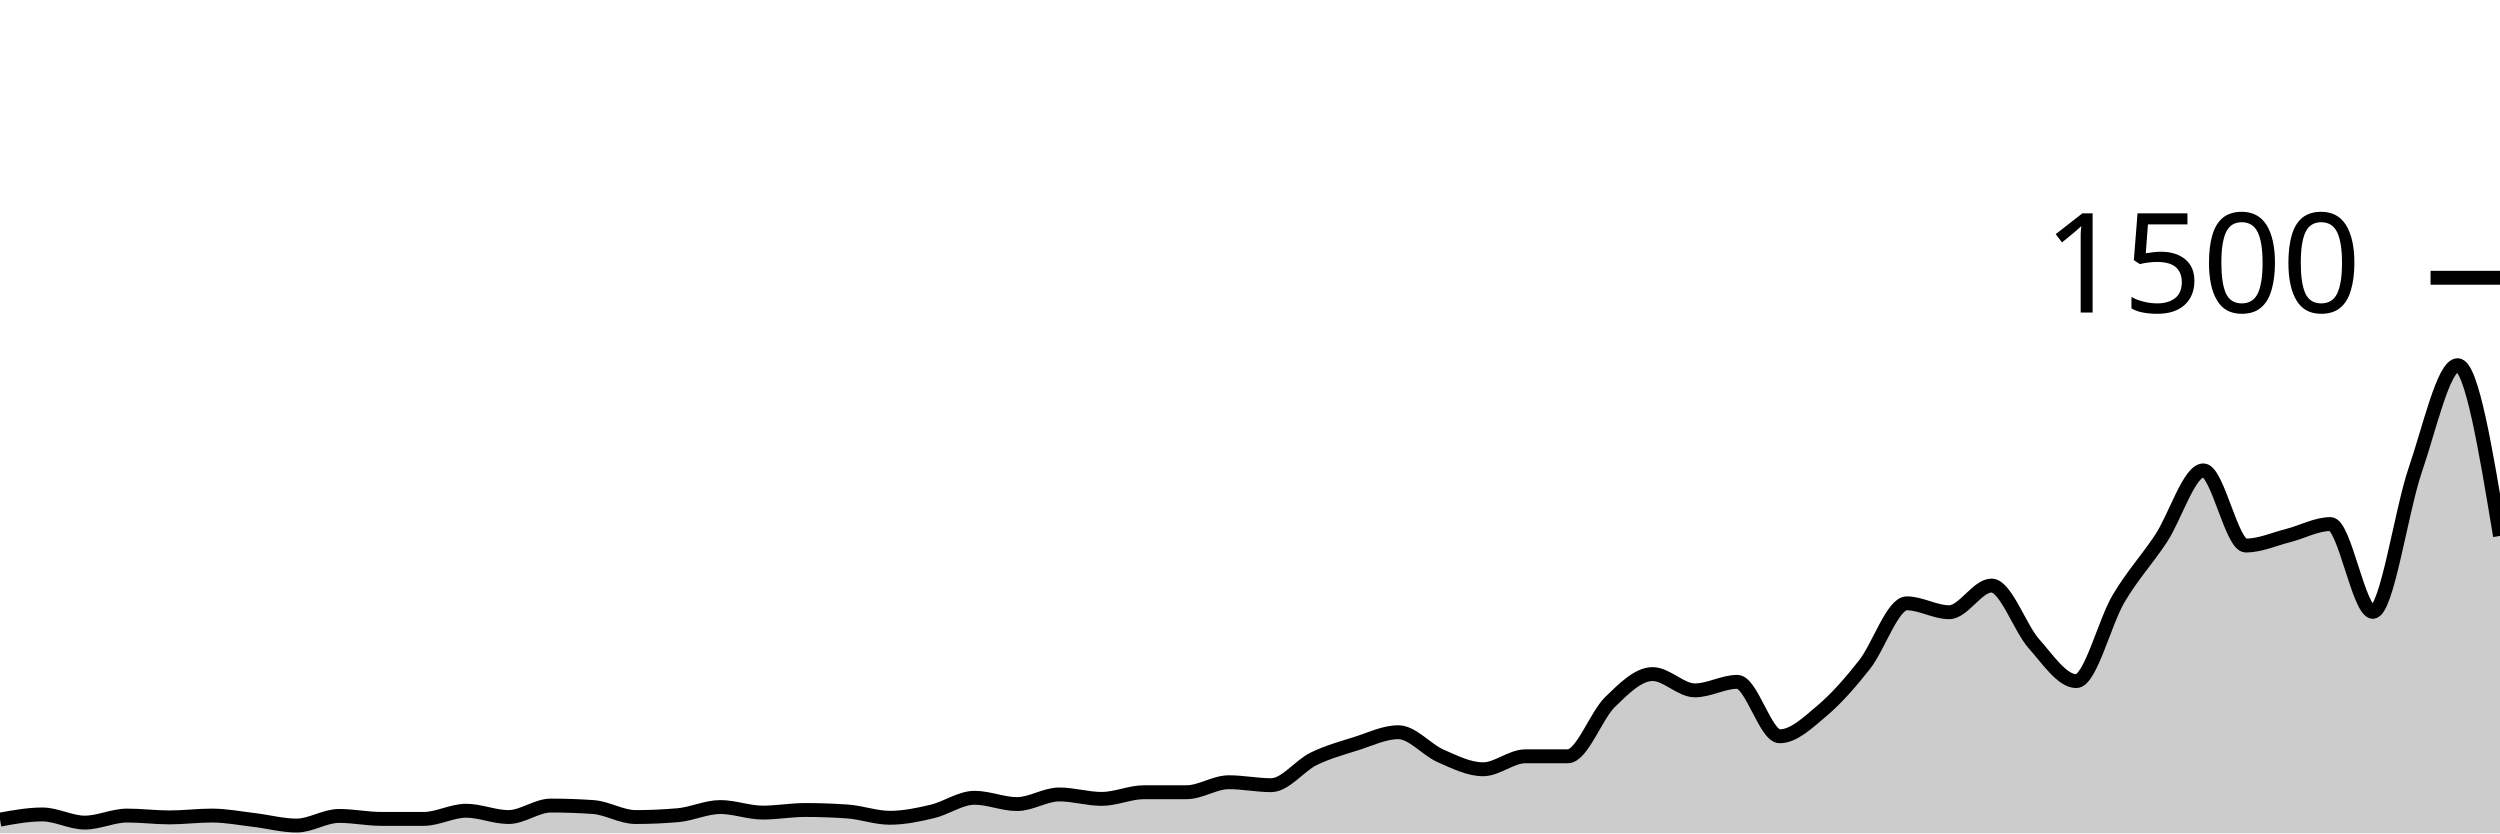
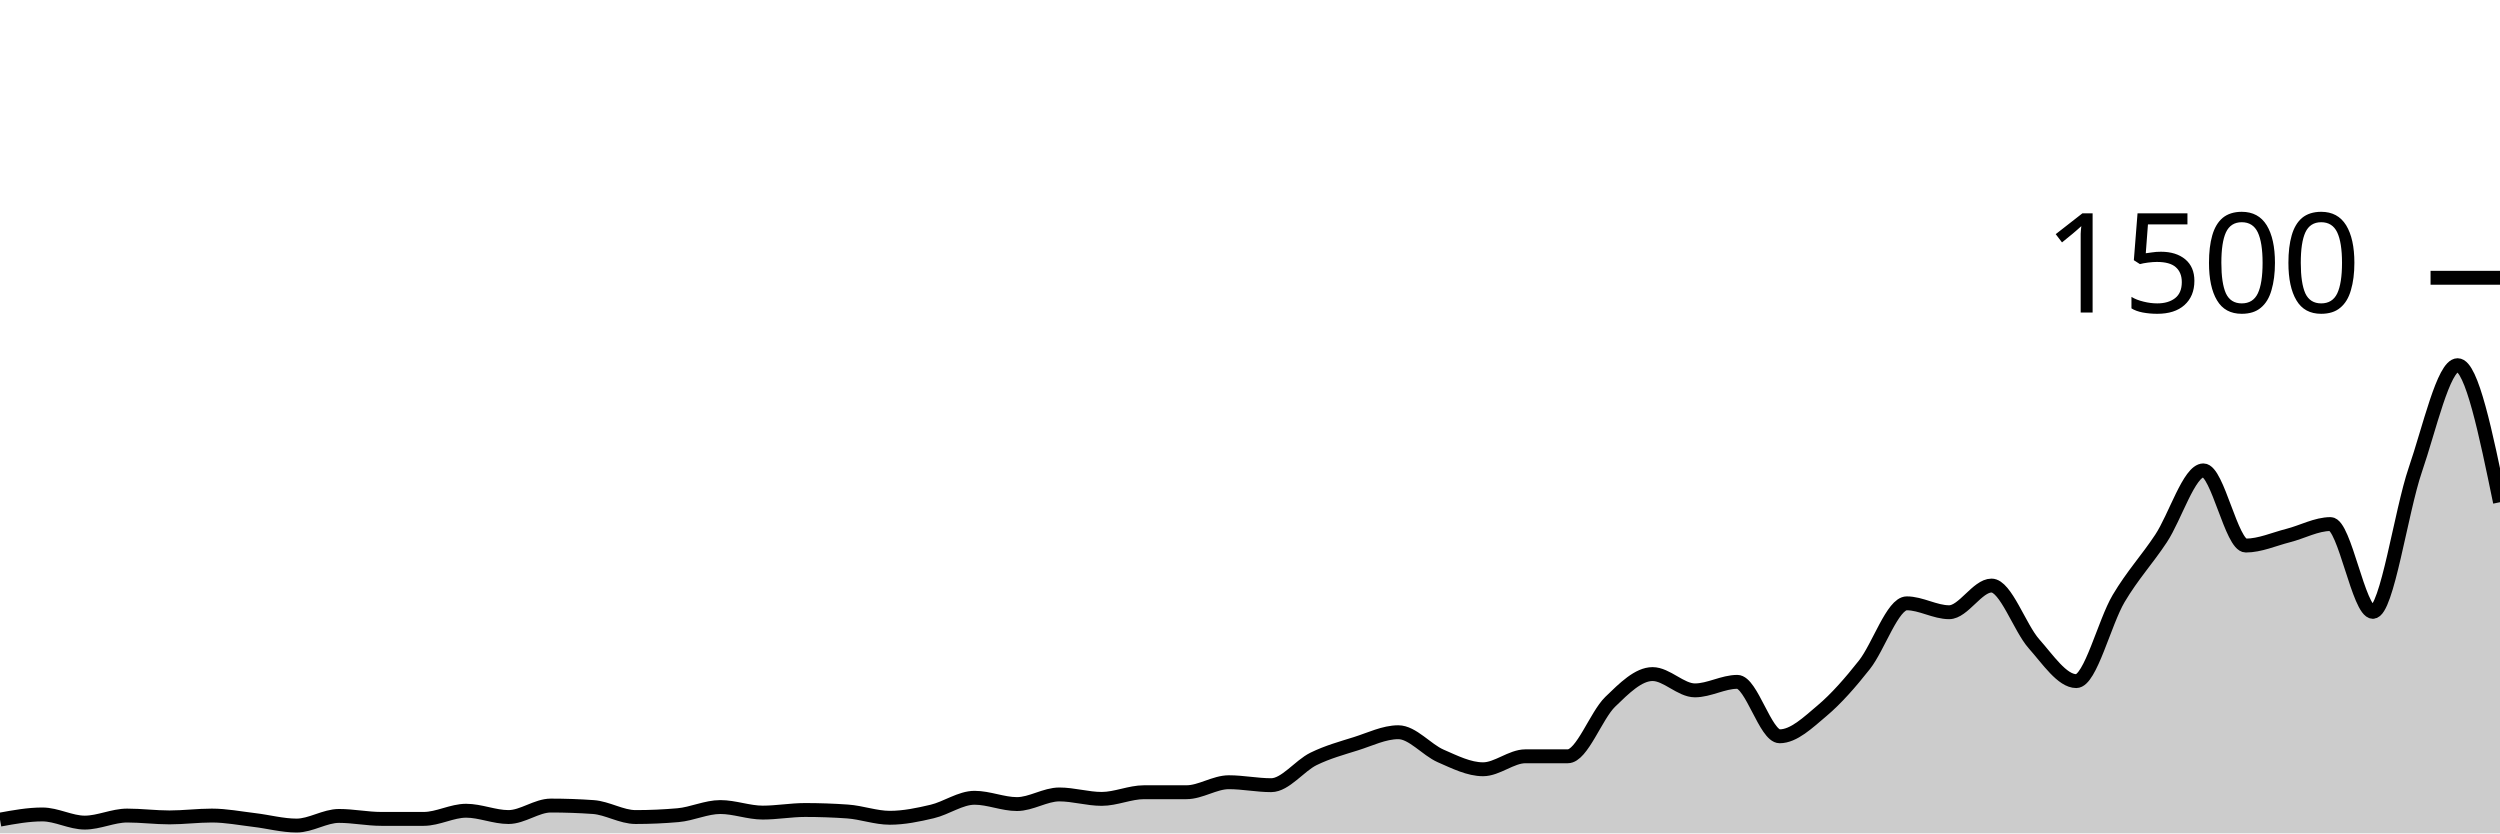
<svg xmlns="http://www.w3.org/2000/svg" viewBox="0 0 180 60">
  <g transform="translate(0,20)">
-     <path class="area" fill="rgba(0, 0, 0, 0.2)" d="M0,39.013C1.017,38.827,2.034,38.64,3.051,38.64C4.068,38.64,5.085,39.227,6.102,39.227C7.119,39.227,8.136,38.72,9.153,38.72C10.169,38.72,11.186,38.853,12.203,38.853C13.22,38.853,14.237,38.72,15.254,38.72C16.271,38.72,17.288,38.92,18.305,39.04C19.322,39.16,20.339,39.44,21.356,39.44C22.373,39.44,23.39,38.747,24.407,38.747C25.424,38.747,26.441,38.96,27.458,38.96C28.475,38.96,29.492,38.96,30.508,38.96C31.525,38.96,32.542,38.373,33.559,38.373C34.576,38.373,35.593,38.827,36.61,38.827C37.627,38.827,38.644,38,39.661,38C40.678,38,41.695,38.036,42.712,38.107C43.729,38.178,44.746,38.827,45.763,38.827C46.78,38.827,47.797,38.782,48.814,38.693C49.831,38.604,50.847,38.107,51.864,38.107C52.881,38.107,53.898,38.507,54.915,38.507C55.932,38.507,56.949,38.32,57.966,38.32C58.983,38.32,60,38.356,61.017,38.427C62.034,38.498,63.051,38.88,64.068,38.88C65.085,38.88,66.102,38.667,67.119,38.427C68.136,38.187,69.153,37.44,70.169,37.44C71.186,37.44,72.203,37.893,73.22,37.893C74.237,37.893,75.254,37.2,76.271,37.2C77.288,37.2,78.305,37.52,79.322,37.52C80.339,37.52,81.356,37.04,82.373,37.04C83.39,37.04,84.407,37.04,85.424,37.04C86.441,37.04,87.458,36.32,88.475,36.32C89.492,36.32,90.508,36.533,91.525,36.533C92.542,36.533,93.559,35.138,94.576,34.64C95.593,34.142,96.61,33.867,97.627,33.547C98.644,33.227,99.661,32.72,100.678,32.72C101.695,32.72,102.712,33.982,103.729,34.427C104.746,34.871,105.763,35.387,106.78,35.387C107.797,35.387,108.814,34.453,109.831,34.453C110.847,34.453,111.864,34.453,112.881,34.453C113.898,34.453,114.915,31.52,115.932,30.533C116.949,29.547,117.966,28.533,118.983,28.533C120,28.533,121.017,29.707,122.034,29.707C123.051,29.707,124.068,29.093,125.085,29.093C126.102,29.093,127.119,33.013,128.136,33.013C129.153,33.013,130.169,32.031,131.186,31.173C132.203,30.316,133.22,29.156,134.237,27.867C135.254,26.578,136.271,23.44,137.288,23.44C138.305,23.44,139.322,24.08,140.339,24.08C141.356,24.08,142.373,22.16,143.39,22.16C144.407,22.16,145.424,25.2,146.441,26.347C147.458,27.493,148.475,29.04,149.492,29.04C150.508,29.04,151.525,24.804,152.542,23.093C153.559,21.382,154.576,20.311,155.593,18.773C156.61,17.236,157.627,13.867,158.644,13.867C159.661,13.867,160.678,19.28,161.695,19.28C162.712,19.28,163.729,18.818,164.746,18.56C165.763,18.302,166.78,17.733,167.797,17.733C168.814,17.733,169.831,24.053,170.847,24.053C171.864,24.053,172.881,16.8,173.898,13.84C174.915,10.88,175.932,6.293,176.949,6.293C177.966,6.293,178.983,12.44,180,18.587L180,40C178.983,40,177.966,40,176.949,40C175.932,40,174.915,40,173.898,40C172.881,40,171.864,40,170.847,40C169.831,40,168.814,40,167.797,40C166.78,40,165.763,40,164.746,40C163.729,40,162.712,40,161.695,40C160.678,40,159.661,40,158.644,40C157.627,40,156.61,40,155.593,40C154.576,40,153.559,40,152.542,40C151.525,40,150.508,40,149.492,40C148.475,40,147.458,40,146.441,40C145.424,40,144.407,40,143.39,40C142.373,40,141.356,40,140.339,40C139.322,40,138.305,40,137.288,40C136.271,40,135.254,40,134.237,40C133.22,40,132.203,40,131.186,40C130.169,40,129.153,40,128.136,40C127.119,40,126.102,40,125.085,40C124.068,40,123.051,40,122.034,40C121.017,40,120,40,118.983,40C117.966,40,116.949,40,115.932,40C114.915,40,113.898,40,112.881,40C111.864,40,110.847,40,109.831,40C108.814,40,107.797,40,106.78,40C105.763,40,104.746,40,103.729,40C102.712,40,101.695,40,100.678,40C99.661,40,98.644,40,97.627,40C96.61,40,95.593,40,94.576,40C93.559,40,92.542,40,91.525,40C90.508,40,89.492,40,88.475,40C87.458,40,86.441,40,85.424,40C84.407,40,83.39,40,82.373,40C81.356,40,80.339,40,79.322,40C78.305,40,77.288,40,76.271,40C75.254,40,74.237,40,73.22,40C72.203,40,71.186,40,70.169,40C69.153,40,68.136,40,67.119,40C66.102,40,65.085,40,64.068,40C63.051,40,62.034,40,61.017,40C60,40,58.983,40,57.966,40C56.949,40,55.932,40,54.915,40C53.898,40,52.881,40,51.864,40C50.847,40,49.831,40,48.814,40C47.797,40,46.78,40,45.763,40C44.746,40,43.729,40,42.712,40C41.695,40,40.678,40,39.661,40C38.644,40,37.627,40,36.61,40C35.593,40,34.576,40,33.559,40C32.542,40,31.525,40,30.508,40C29.492,40,28.475,40,27.458,40C26.441,40,25.424,40,24.407,40C23.39,40,22.373,40,21.356,40C20.339,40,19.322,40,18.305,40C17.288,40,16.271,40,15.254,40C14.237,40,13.22,40,12.203,40C11.186,40,10.169,40,9.153,40C8.136,40,7.119,40,6.102,40C5.085,40,4.068,40,3.051,40C2.034,40,1.017,40,0,40Z" />
-     <path class="line" stroke="black" fill="none" d="M0,39.013C1.017,38.827,2.034,38.64,3.051,38.64C4.068,38.64,5.085,39.227,6.102,39.227C7.119,39.227,8.136,38.72,9.153,38.72C10.169,38.72,11.186,38.853,12.203,38.853C13.22,38.853,14.237,38.72,15.254,38.72C16.271,38.72,17.288,38.92,18.305,39.04C19.322,39.16,20.339,39.44,21.356,39.44C22.373,39.44,23.39,38.747,24.407,38.747C25.424,38.747,26.441,38.96,27.458,38.96C28.475,38.96,29.492,38.96,30.508,38.96C31.525,38.96,32.542,38.373,33.559,38.373C34.576,38.373,35.593,38.827,36.61,38.827C37.627,38.827,38.644,38,39.661,38C40.678,38,41.695,38.036,42.712,38.107C43.729,38.178,44.746,38.827,45.763,38.827C46.78,38.827,47.797,38.782,48.814,38.693C49.831,38.604,50.847,38.107,51.864,38.107C52.881,38.107,53.898,38.507,54.915,38.507C55.932,38.507,56.949,38.32,57.966,38.32C58.983,38.32,60,38.356,61.017,38.427C62.034,38.498,63.051,38.88,64.068,38.88C65.085,38.88,66.102,38.667,67.119,38.427C68.136,38.187,69.153,37.44,70.169,37.44C71.186,37.44,72.203,37.893,73.22,37.893C74.237,37.893,75.254,37.2,76.271,37.2C77.288,37.2,78.305,37.52,79.322,37.52C80.339,37.52,81.356,37.04,82.373,37.04C83.39,37.04,84.407,37.04,85.424,37.04C86.441,37.04,87.458,36.32,88.475,36.32C89.492,36.32,90.508,36.533,91.525,36.533C92.542,36.533,93.559,35.138,94.576,34.64C95.593,34.142,96.61,33.867,97.627,33.547C98.644,33.227,99.661,32.72,100.678,32.72C101.695,32.72,102.712,33.982,103.729,34.427C104.746,34.871,105.763,35.387,106.78,35.387C107.797,35.387,108.814,34.453,109.831,34.453C110.847,34.453,111.864,34.453,112.881,34.453C113.898,34.453,114.915,31.52,115.932,30.533C116.949,29.547,117.966,28.533,118.983,28.533C120,28.533,121.017,29.707,122.034,29.707C123.051,29.707,124.068,29.093,125.085,29.093C126.102,29.093,127.119,33.013,128.136,33.013C129.153,33.013,130.169,32.031,131.186,31.173C132.203,30.316,133.22,29.156,134.237,27.867C135.254,26.578,136.271,23.44,137.288,23.44C138.305,23.44,139.322,24.08,140.339,24.08C141.356,24.08,142.373,22.16,143.39,22.16C144.407,22.16,145.424,25.2,146.441,26.347C147.458,27.493,148.475,29.04,149.492,29.04C150.508,29.04,151.525,24.804,152.542,23.093C153.559,21.382,154.576,20.311,155.593,18.773C156.61,17.236,157.627,13.867,158.644,13.867C159.661,13.867,160.678,19.28,161.695,19.28C162.712,19.28,163.729,18.818,164.746,18.56C165.763,18.302,166.78,17.733,167.797,17.733C168.814,17.733,169.831,24.053,170.847,24.053C171.864,24.053,172.881,16.8,173.898,13.84C174.915,10.88,175.932,6.293,176.949,6.293C177.966,6.293,178.983,12.44,180,18.587" />
+     <path class="area" fill="rgba(0, 0, 0, 0.2)" d="M0,39.013C1.017,38.827,2.034,38.64,3.051,38.64C4.068,38.64,5.085,39.227,6.102,39.227C7.119,39.227,8.136,38.72,9.153,38.72C10.169,38.72,11.186,38.853,12.203,38.853C13.22,38.853,14.237,38.72,15.254,38.72C16.271,38.72,17.288,38.92,18.305,39.04C19.322,39.16,20.339,39.44,21.356,39.44C22.373,39.44,23.39,38.747,24.407,38.747C25.424,38.747,26.441,38.96,27.458,38.96C28.475,38.96,29.492,38.96,30.508,38.96C31.525,38.96,32.542,38.373,33.559,38.373C34.576,38.373,35.593,38.827,36.61,38.827C37.627,38.827,38.644,38,39.661,38C40.678,38,41.695,38.036,42.712,38.107C43.729,38.178,44.746,38.827,45.763,38.827C46.78,38.827,47.797,38.782,48.814,38.693C49.831,38.604,50.847,38.107,51.864,38.107C52.881,38.107,53.898,38.507,54.915,38.507C55.932,38.507,56.949,38.32,57.966,38.32C58.983,38.32,60,38.356,61.017,38.427C62.034,38.498,63.051,38.88,64.068,38.88C65.085,38.88,66.102,38.667,67.119,38.427C68.136,38.187,69.153,37.44,70.169,37.44C71.186,37.44,72.203,37.893,73.22,37.893C74.237,37.893,75.254,37.2,76.271,37.2C77.288,37.2,78.305,37.52,79.322,37.52C80.339,37.52,81.356,37.04,82.373,37.04C83.39,37.04,84.407,37.04,85.424,37.04C86.441,37.04,87.458,36.32,88.475,36.32C89.492,36.32,90.508,36.533,91.525,36.533C92.542,36.533,93.559,35.138,94.576,34.64C95.593,34.142,96.61,33.867,97.627,33.547C98.644,33.227,99.661,32.72,100.678,32.72C101.695,32.72,102.712,33.982,103.729,34.427C104.746,34.871,105.763,35.387,106.78,35.387C107.797,35.387,108.814,34.453,109.831,34.453C110.847,34.453,111.864,34.453,112.881,34.453C113.898,34.453,114.915,31.52,115.932,30.533C116.949,29.547,117.966,28.533,118.983,28.533C120,28.533,121.017,29.707,122.034,29.707C123.051,29.707,124.068,29.093,125.085,29.093C126.102,29.093,127.119,33.013,128.136,33.013C129.153,33.013,130.169,32.031,131.186,31.173C132.203,30.316,133.22,29.156,134.237,27.867C135.254,26.578,136.271,23.44,137.288,23.44C138.305,23.44,139.322,24.08,140.339,24.08C141.356,24.08,142.373,22.16,143.39,22.16C144.407,22.16,145.424,25.2,146.441,26.347C147.458,27.493,148.475,29.04,149.492,29.04C150.508,29.04,151.525,24.804,152.542,23.093C153.559,21.382,154.576,20.311,155.593,18.773C156.61,17.236,157.627,13.867,158.644,13.867C159.661,13.867,160.678,19.28,161.695,19.28C162.712,19.28,163.729,18.818,164.746,18.56C165.763,18.302,166.78,17.733,167.797,17.733C168.814,17.733,169.831,24.053,170.847,24.053C171.864,24.053,172.881,16.8,173.898,13.84C174.915,10.88,175.932,6.293,176.949,6.293C177.966,6.293,178.983,11.227,180,16.16L180,40C178.983,40,177.966,40,176.949,40C175.932,40,174.915,40,173.898,40C172.881,40,171.864,40,170.847,40C169.831,40,168.814,40,167.797,40C166.78,40,165.763,40,164.746,40C163.729,40,162.712,40,161.695,40C160.678,40,159.661,40,158.644,40C157.627,40,156.61,40,155.593,40C154.576,40,153.559,40,152.542,40C151.525,40,150.508,40,149.492,40C148.475,40,147.458,40,146.441,40C145.424,40,144.407,40,143.39,40C142.373,40,141.356,40,140.339,40C139.322,40,138.305,40,137.288,40C136.271,40,135.254,40,134.237,40C133.22,40,132.203,40,131.186,40C130.169,40,129.153,40,128.136,40C127.119,40,126.102,40,125.085,40C124.068,40,123.051,40,122.034,40C121.017,40,120,40,118.983,40C117.966,40,116.949,40,115.932,40C114.915,40,113.898,40,112.881,40C111.864,40,110.847,40,109.831,40C108.814,40,107.797,40,106.78,40C105.763,40,104.746,40,103.729,40C102.712,40,101.695,40,100.678,40C99.661,40,98.644,40,97.627,40C96.61,40,95.593,40,94.576,40C93.559,40,92.542,40,91.525,40C90.508,40,89.492,40,88.475,40C87.458,40,86.441,40,85.424,40C84.407,40,83.39,40,82.373,40C81.356,40,80.339,40,79.322,40C78.305,40,77.288,40,76.271,40C75.254,40,74.237,40,73.22,40C72.203,40,71.186,40,70.169,40C69.153,40,68.136,40,67.119,40C66.102,40,65.085,40,64.068,40C63.051,40,62.034,40,61.017,40C60,40,58.983,40,57.966,40C56.949,40,55.932,40,54.915,40C53.898,40,52.881,40,51.864,40C50.847,40,49.831,40,48.814,40C47.797,40,46.78,40,45.763,40C44.746,40,43.729,40,42.712,40C41.695,40,40.678,40,39.661,40C38.644,40,37.627,40,36.61,40C35.593,40,34.576,40,33.559,40C32.542,40,31.525,40,30.508,40C29.492,40,28.475,40,27.458,40C26.441,40,25.424,40,24.407,40C23.39,40,22.373,40,21.356,40C20.339,40,19.322,40,18.305,40C17.288,40,16.271,40,15.254,40C14.237,40,13.22,40,12.203,40C11.186,40,10.169,40,9.153,40C8.136,40,7.119,40,6.102,40C5.085,40,4.068,40,3.051,40C2.034,40,1.017,40,0,40Z" />
+     <path class="line" stroke="black" fill="none" d="M0,39.013C1.017,38.827,2.034,38.64,3.051,38.64C4.068,38.64,5.085,39.227,6.102,39.227C7.119,39.227,8.136,38.72,9.153,38.72C10.169,38.72,11.186,38.853,12.203,38.853C13.22,38.853,14.237,38.72,15.254,38.72C16.271,38.72,17.288,38.92,18.305,39.04C19.322,39.16,20.339,39.44,21.356,39.44C22.373,39.44,23.39,38.747,24.407,38.747C25.424,38.747,26.441,38.96,27.458,38.96C28.475,38.96,29.492,38.96,30.508,38.96C31.525,38.96,32.542,38.373,33.559,38.373C34.576,38.373,35.593,38.827,36.61,38.827C37.627,38.827,38.644,38,39.661,38C40.678,38,41.695,38.036,42.712,38.107C43.729,38.178,44.746,38.827,45.763,38.827C46.78,38.827,47.797,38.782,48.814,38.693C49.831,38.604,50.847,38.107,51.864,38.107C52.881,38.107,53.898,38.507,54.915,38.507C55.932,38.507,56.949,38.32,57.966,38.32C58.983,38.32,60,38.356,61.017,38.427C62.034,38.498,63.051,38.88,64.068,38.88C65.085,38.88,66.102,38.667,67.119,38.427C68.136,38.187,69.153,37.44,70.169,37.44C71.186,37.44,72.203,37.893,73.22,37.893C74.237,37.893,75.254,37.2,76.271,37.2C77.288,37.2,78.305,37.52,79.322,37.52C80.339,37.52,81.356,37.04,82.373,37.04C83.39,37.04,84.407,37.04,85.424,37.04C86.441,37.04,87.458,36.32,88.475,36.32C89.492,36.32,90.508,36.533,91.525,36.533C92.542,36.533,93.559,35.138,94.576,34.64C95.593,34.142,96.61,33.867,97.627,33.547C98.644,33.227,99.661,32.72,100.678,32.72C101.695,32.72,102.712,33.982,103.729,34.427C104.746,34.871,105.763,35.387,106.78,35.387C107.797,35.387,108.814,34.453,109.831,34.453C110.847,34.453,111.864,34.453,112.881,34.453C113.898,34.453,114.915,31.52,115.932,30.533C116.949,29.547,117.966,28.533,118.983,28.533C120,28.533,121.017,29.707,122.034,29.707C123.051,29.707,124.068,29.093,125.085,29.093C126.102,29.093,127.119,33.013,128.136,33.013C129.153,33.013,130.169,32.031,131.186,31.173C132.203,30.316,133.22,29.156,134.237,27.867C135.254,26.578,136.271,23.44,137.288,23.44C138.305,23.44,139.322,24.08,140.339,24.08C141.356,24.08,142.373,22.16,143.39,22.16C144.407,22.16,145.424,25.2,146.441,26.347C147.458,27.493,148.475,29.04,149.492,29.04C150.508,29.04,151.525,24.804,152.542,23.093C153.559,21.382,154.576,20.311,155.593,18.773C156.61,17.236,157.627,13.867,158.644,13.867C159.661,13.867,160.678,19.28,161.695,19.28C162.712,19.28,163.729,18.818,164.746,18.56C165.763,18.302,166.78,17.733,167.797,17.733C168.814,17.733,169.831,24.053,170.847,24.053C171.864,24.053,172.881,16.8,173.898,13.84C174.915,10.88,175.932,6.293,176.949,6.293C177.966,6.293,178.983,11.227,180,16.16" />
    <path class="axis-ceiling" stroke-width="1" stroke="black" fill="none" d="M175,0L180,0" />
    <text class="axis-ceiling-label" font-family="sans-serif" text-anchor="end" font-size="10px" x="170" y="2.5">1500</text>
  </g>
</svg>
